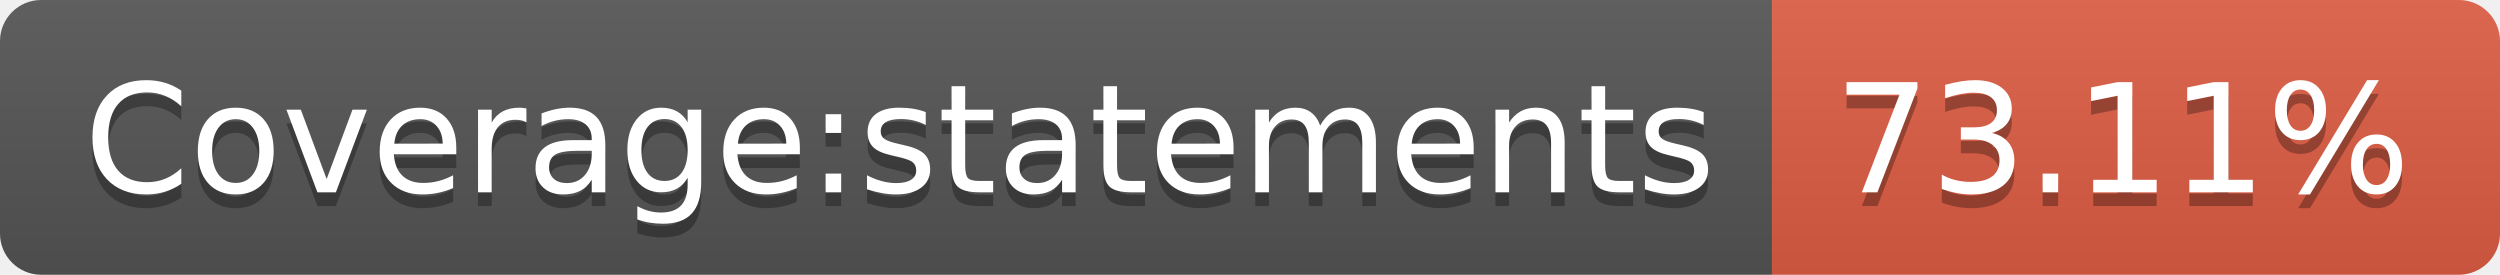
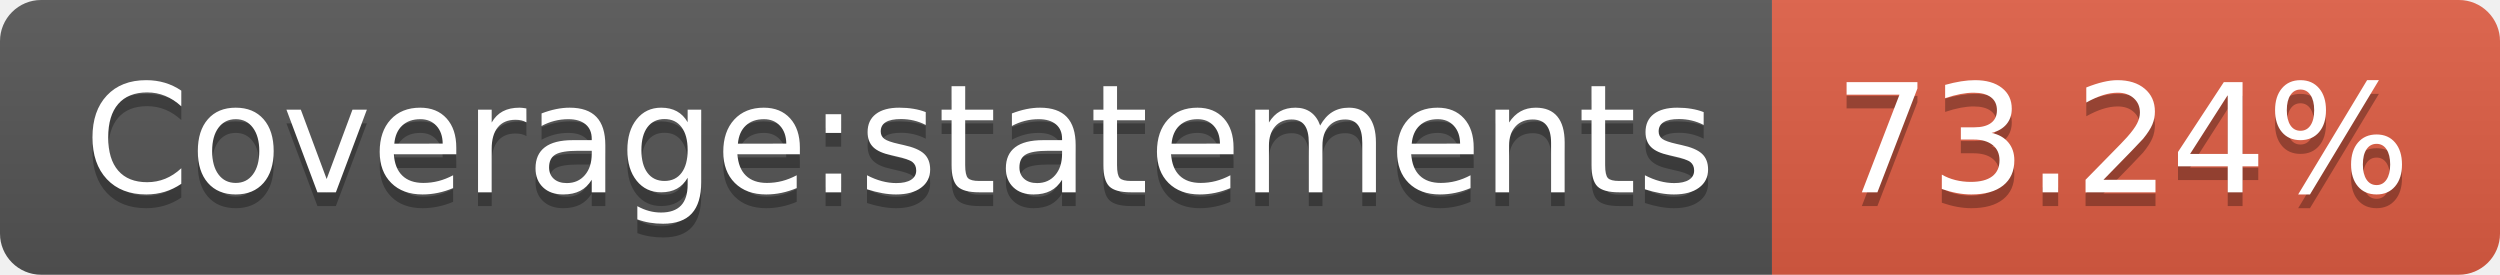
- <svg xmlns="http://www.w3.org/2000/svg" width="182" height="20" role="img" aria-label="Coverage:statements: 73.11%">
+ <svg xmlns="http://www.w3.org/2000/svg" width="182" height="20" role="img" aria-label="Coverage:statements: 73.24%">
  <linearGradient id="s" x2="0" y2="100%">
    <stop offset="0" stop-color="#bbb" stop-opacity=".1" />
    <stop offset="1" stop-opacity=".1" />
  </linearGradient>
  <clipPath id="r">
    <rect width="182" height="20" rx="3" fill="#fff" />
  </clipPath>
  <g clip-path="url(#r)">
    <rect width="129" height="20" fill="#555" />
    <rect x="129" width="53" height="20" fill="#e05d44" />
    <rect width="182" height="20" fill="url(#s)" />
  </g>
  <g fill="#fff" text-anchor="middle" font-family="Verdana,Geneva,DejaVu Sans,sans-serif" text-rendering="geometricPrecision" font-size="110">
    <text aria-hidden="true" x="655" y="150" fill="#010101" fill-opacity=".3" transform="scale(.1)" textLength="1190">Coverage:statements</text>
    <text x="655" y="140" transform="scale(.1)" fill="#fff" textLength="1190">Coverage:statements</text>
-     <text aria-hidden="true" x="1545" y="150" fill="#010101" fill-opacity=".3" transform="scale(.1)" textLength="430">73.11%</text>
-     <text x="1545" y="140" transform="scale(.1)" fill="#fff" textLength="430">73.11%</text>
+     <text aria-hidden="true" x="1545" y="150" fill="#010101" fill-opacity=".3" transform="scale(.1)" textLength="430">73.24%</text>
+     <text x="1545" y="140" transform="scale(.1)" fill="#fff" textLength="430">73.24%</text>
  </g>
</svg>
